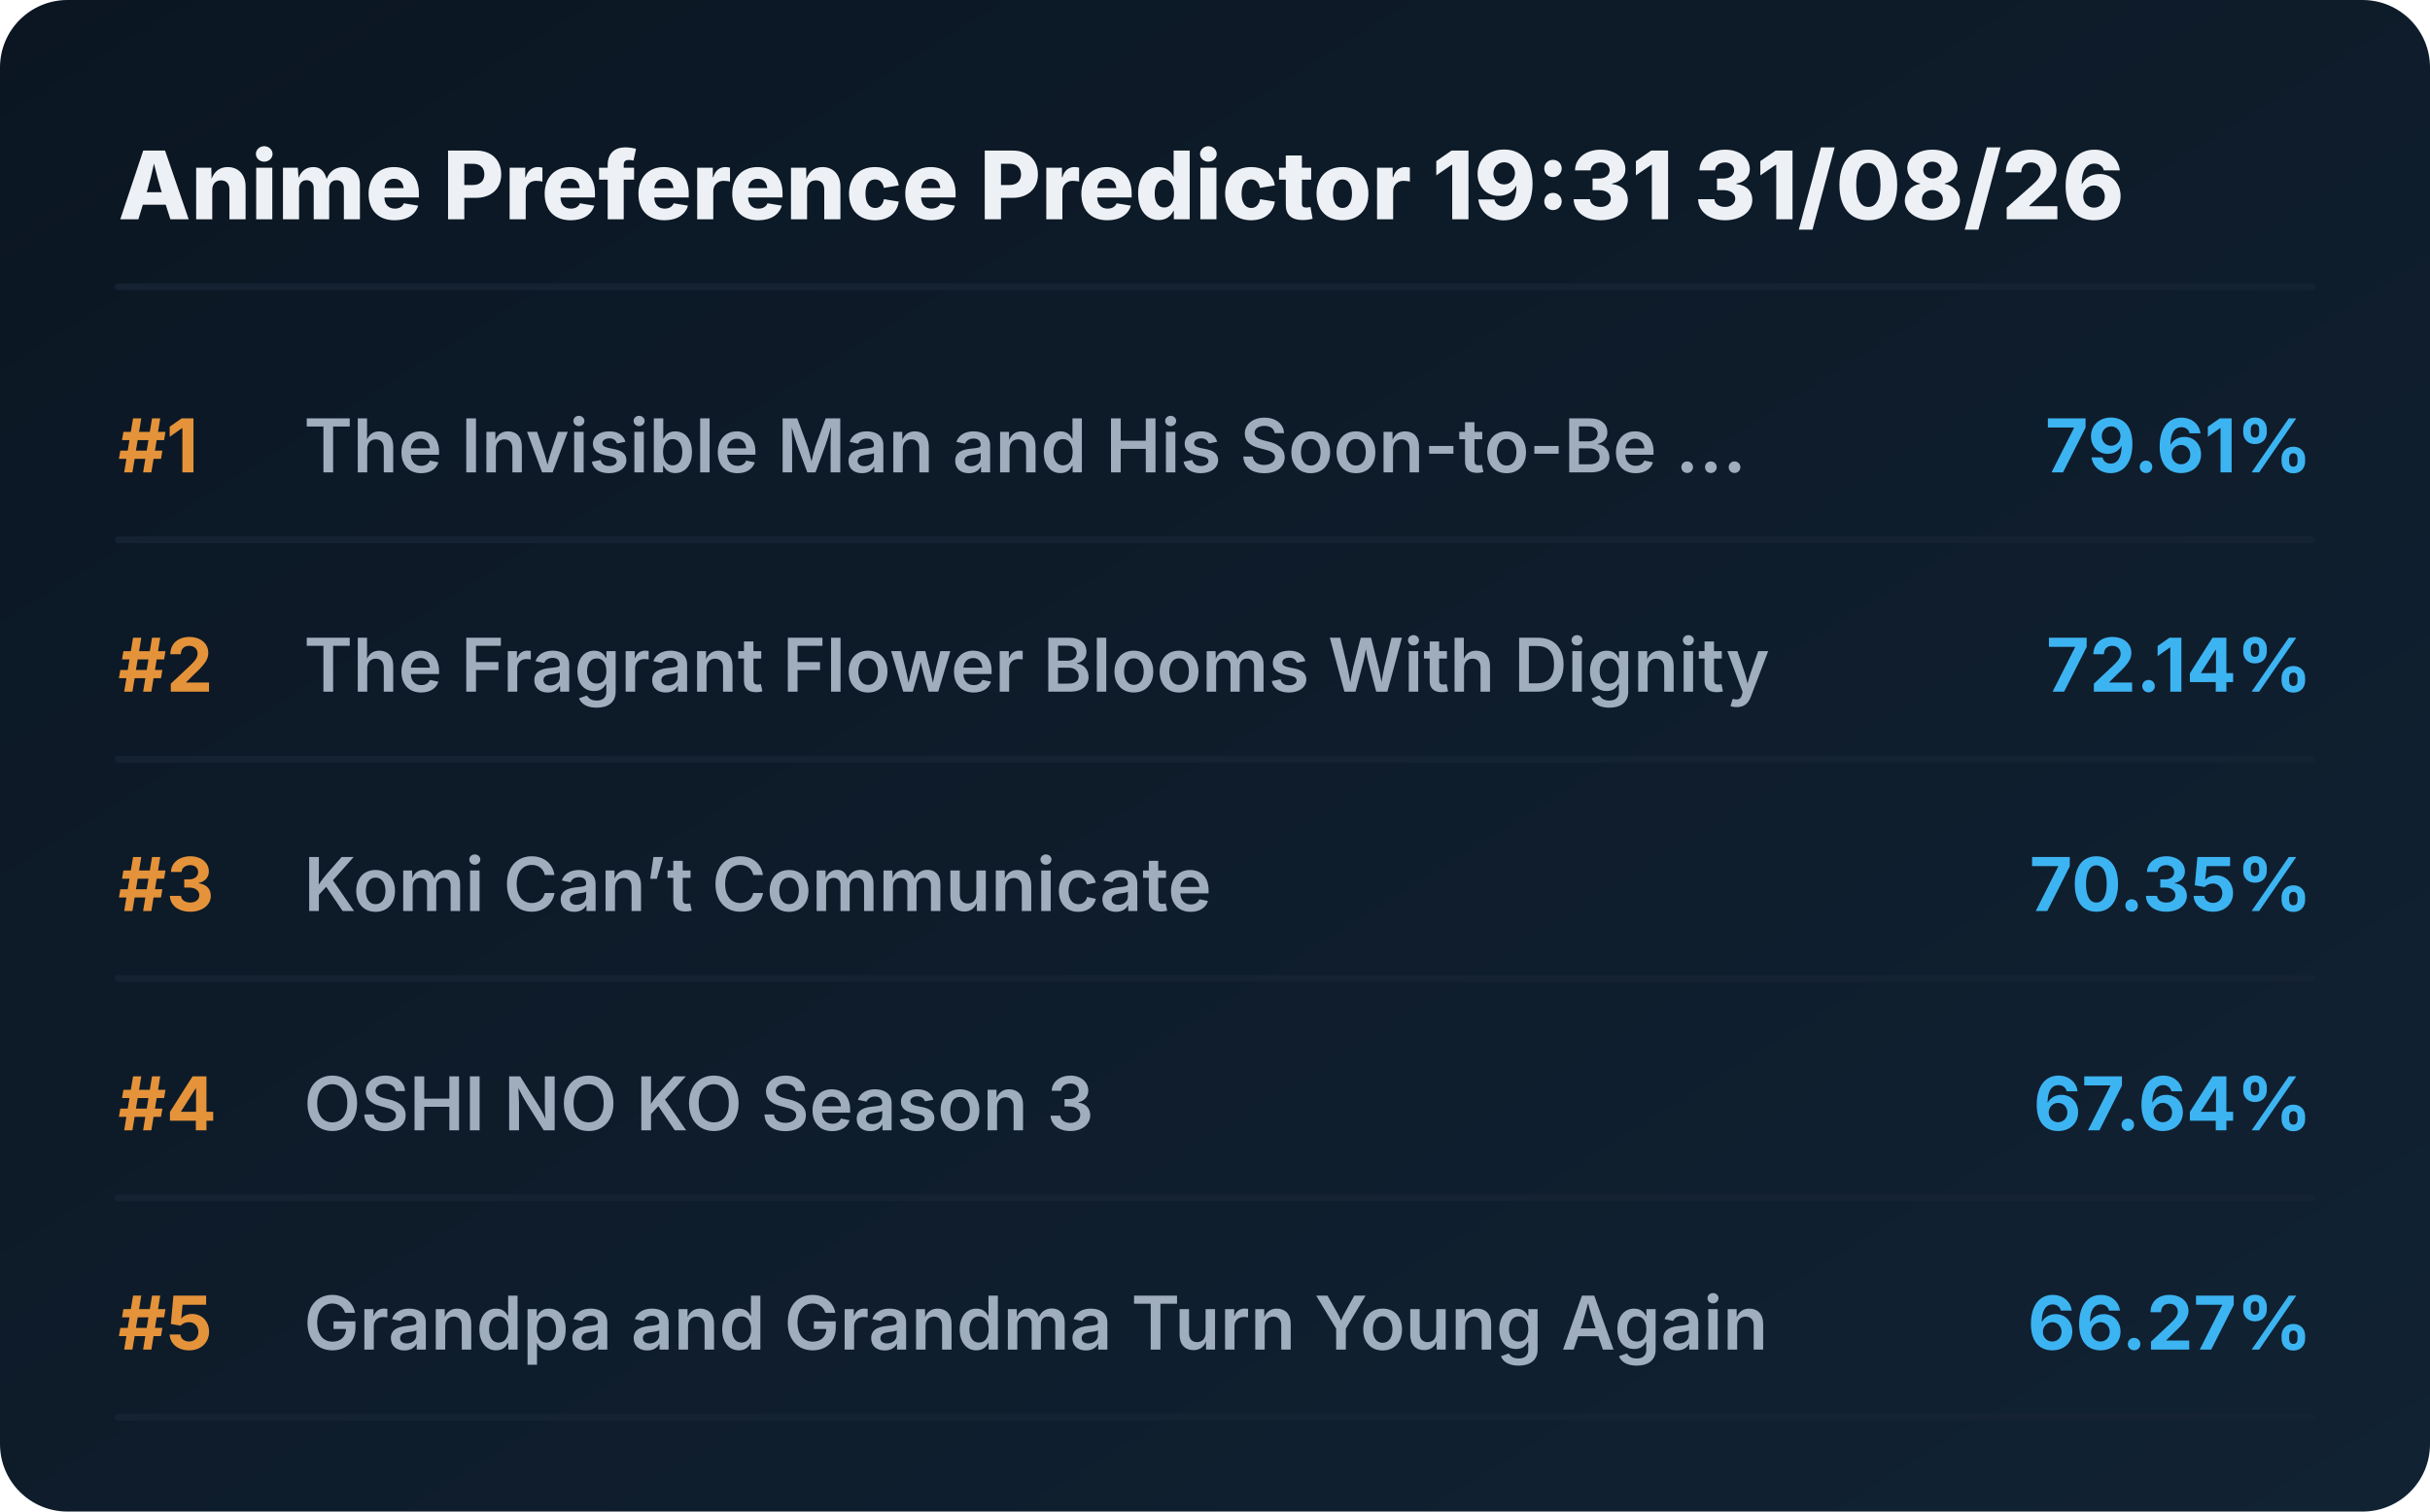
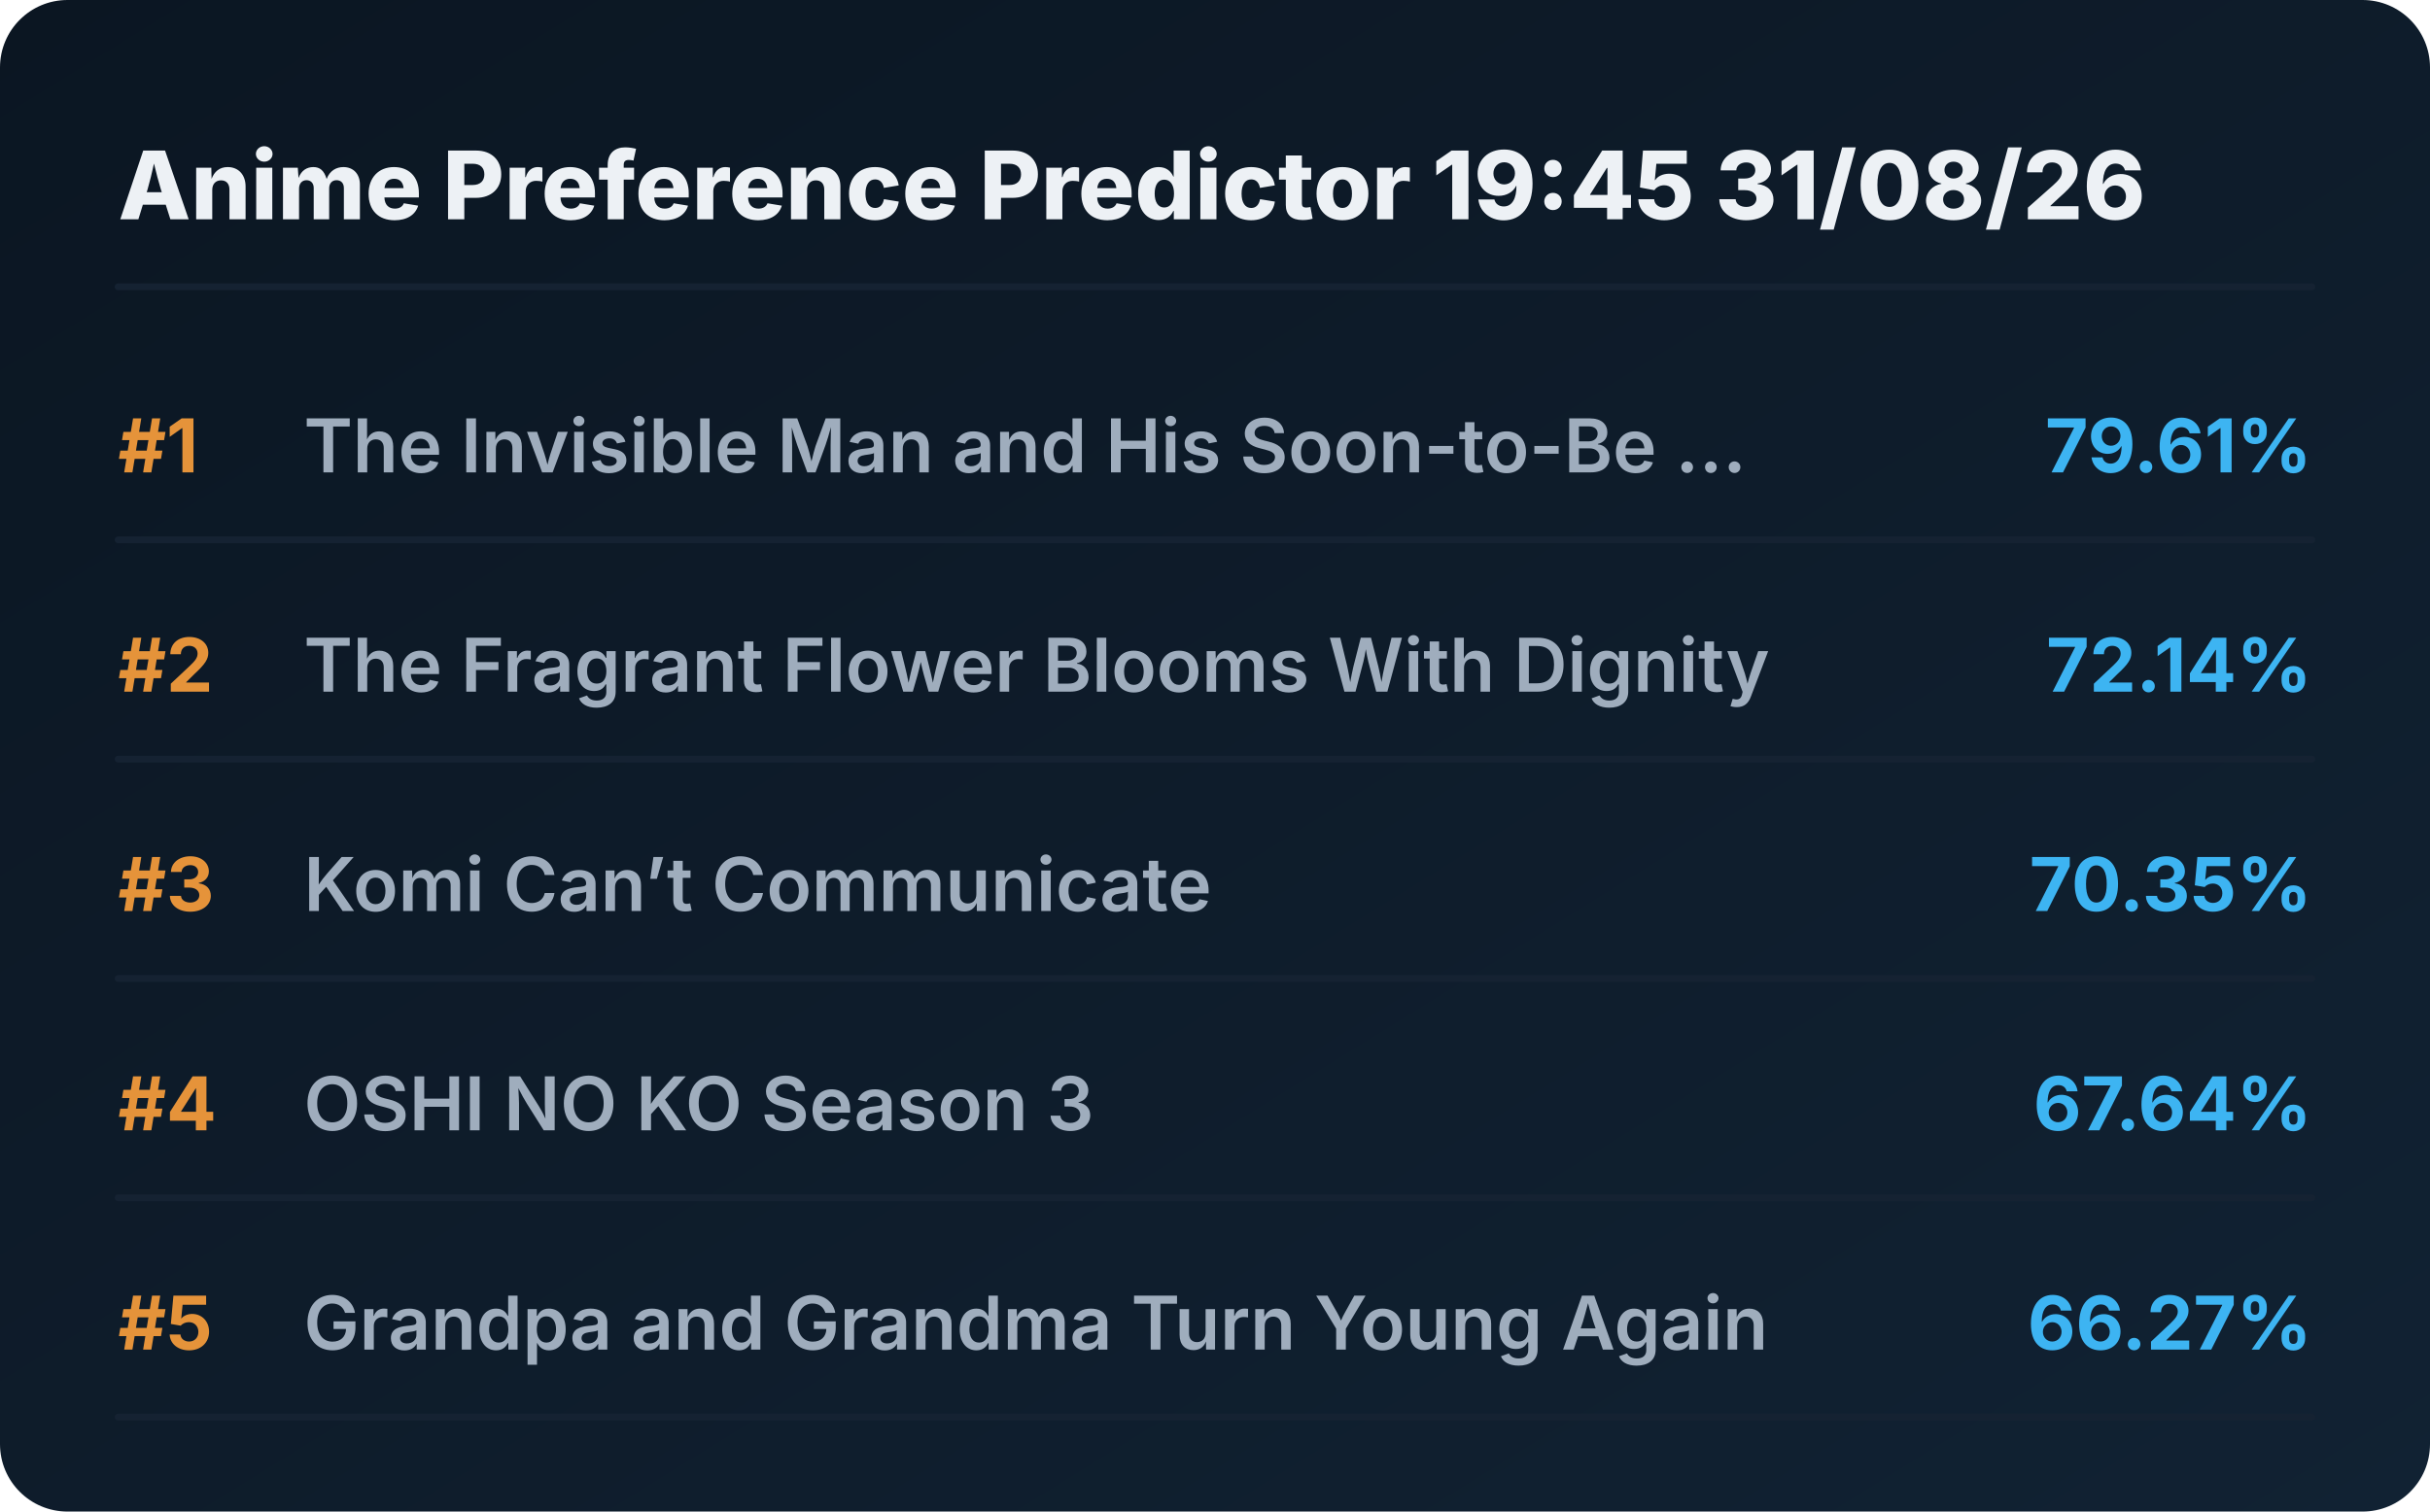
<svg xmlns="http://www.w3.org/2000/svg" viewBox="0 0 720 448" preserveAspectRatio="xMidYMid meet" style="width: 100%; height: auto; max-width: 720px;">
  <defs>
    <linearGradient id="boxGrad" x1="0%" y1="0%" x2="100%" y2="100%">
      <stop offset="0%" stop-color="#0b1622" />
      <stop offset="100%" stop-color="#112233" />
    </linearGradient>
    <clipPath id="titleClip">
      <rect x="90" y="0" width="510" height="100%" />
    </clipPath>
  </defs>
  <style>
    .bg { fill: url(#boxGrad); rx: 20px; }
    .header { font-family: 'Overpass', 'Inter', system-ui, sans-serif; font-weight: 800; font-size: 28px; fill: #edf1f5; }
    .rank { font-family: 'Overpass', 'Inter', system-ui, sans-serif; font-weight: 700; font-size: 22px; fill: #e5933a; }
    .title { font-family: 'Overpass', 'Inter', system-ui, sans-serif; font-weight: 600; font-size: 22px; fill: #9fadbd; }
    .score { font-family: 'Overpass', 'Inter', system-ui, sans-serif; font-weight: 700; font-size: 22px; fill: #3db4f2; }
    .line { stroke: #152232; stroke-width: 2; stroke-linecap: round; }
  </style>
  <rect class="bg" width="720" height="448" />
-   <text x="35" y="65" class="header">Anime Preference Predictor 19:31 31/08/26</text>
+   <text x="35" y="65" class="header">Anime Preference Predictor 19:45 31/08/26</text>
  <line x1="35" y1="85" x2="685" y2="85" class="line" />
  <g transform="translate(0, 0)">
    <text x="35" y="140" class="rank">#1</text>
    <text x="90" y="140" class="title">The Invisible Man and His Soon-to-Be ...</text>
    <text x="685" y="140" class="score" text-anchor="end">79.61%</text>
    <line x1="35" y1="160" x2="685" y2="160" class="line" />
  </g>
  <g transform="translate(0, 65)">
    <text x="35" y="140" class="rank">#2</text>
    <text x="90" y="140" class="title">The Fragrant Flower Blooms With Dignity</text>
    <text x="685" y="140" class="score" text-anchor="end">72.14%</text>
    <line x1="35" y1="160" x2="685" y2="160" class="line" />
  </g>
  <g transform="translate(0, 130)">
    <text x="35" y="140" class="rank">#3</text>
    <text x="90" y="140" class="title">Komi Can’t Communicate</text>
    <text x="685" y="140" class="score" text-anchor="end">70.35%</text>
    <line x1="35" y1="160" x2="685" y2="160" class="line" />
  </g>
  <g transform="translate(0, 195)">
    <text x="35" y="140" class="rank">#4</text>
    <text x="90" y="140" class="title">OSHI NO KO Season 3</text>
    <text x="685" y="140" class="score" text-anchor="end">67.64%</text>
    <line x1="35" y1="160" x2="685" y2="160" class="line" />
  </g>
  <g transform="translate(0, 260)">
    <text x="35" y="140" class="rank">#5</text>
    <text x="90" y="140" class="title">Grandpa and Grandma Turn Young Again</text>
    <text x="685" y="140" class="score" text-anchor="end">66.27%</text>
    <line x1="35" y1="160" x2="685" y2="160" class="line" />
  </g>
</svg>
